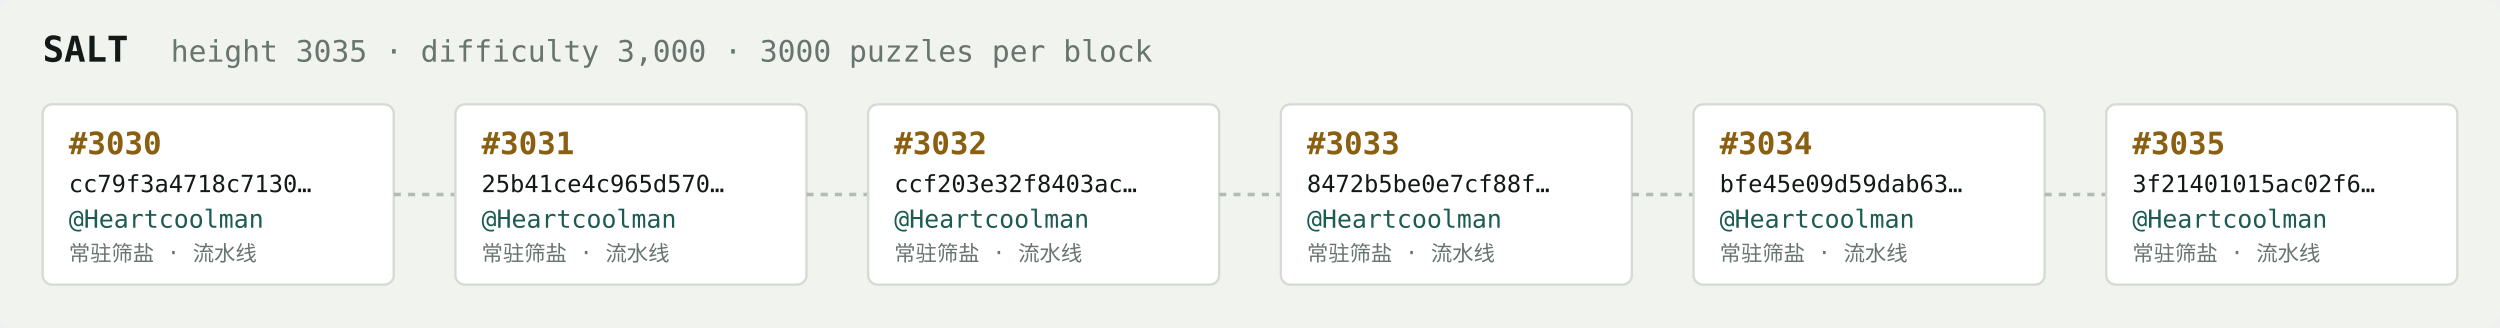
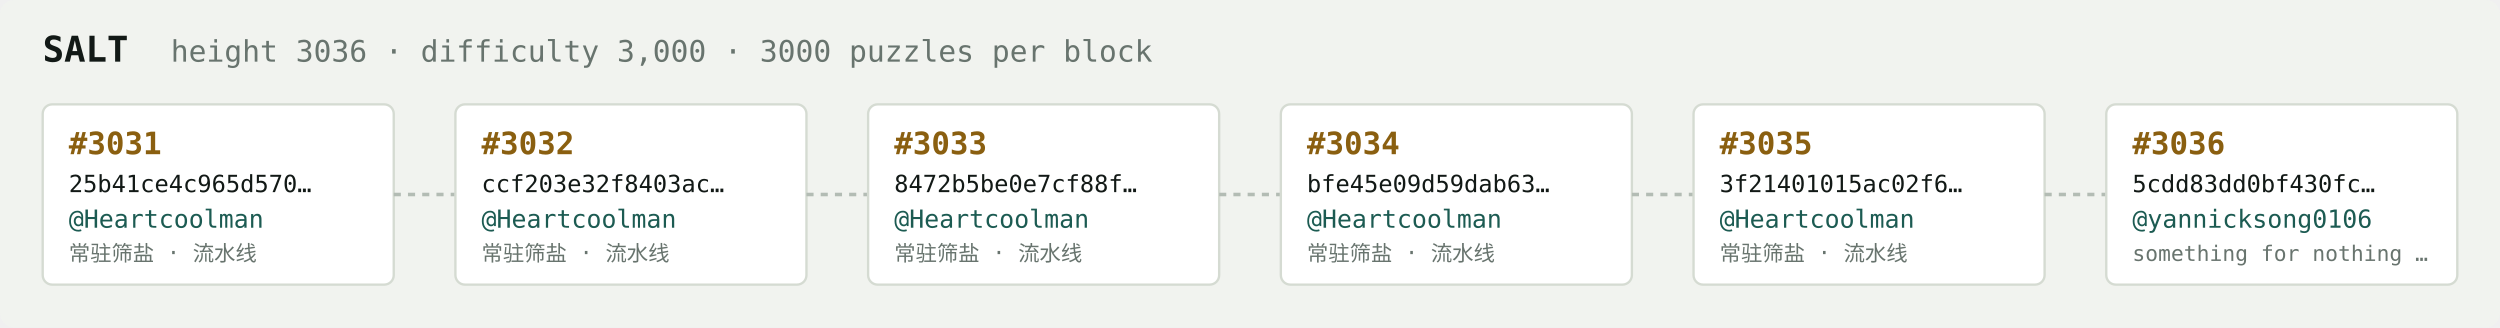
<svg xmlns="http://www.w3.org/2000/svg" width="1054" height="138" viewBox="0 0 1054 138" font-family="ui-monospace,SFMono-Regular,Menlo,monospace">
  <rect fill="#f1f3ef" width="1054" height="138" rx="6" />
  <text x="18" y="26" fill="#121916" font-size="15" font-weight="700">SALT</text>
-   <text x="72" y="26" fill="#68746e" font-size="12.5">height 3035 · difficulty 3,000 · 3000 puzzles per block</text>
+   <text x="72" y="26" fill="#68746e" font-size="12.5">height 3036 · difficulty 3,000 · 3000 puzzles per block</text>
  <rect x="18" y="44" width="148" height="76" rx="4" fill="#ffffff" stroke="#d5dbd2" stroke-width="1" />
-   <text x="29" y="65" fill="#8a5f10" font-size="13" font-weight="700">#3030</text>
-   <text x="29" y="81" fill="#121916" font-size="10">cc79f3a4718c7130…</text>
+   <text x="29" y="65" fill="#8a5f10" font-size="13" font-weight="700">#3031</text>
+   <text x="29" y="81" fill="#121916" font-size="10">25b41ce4c965d570…</text>
  <text x="29" y="96" fill="#1c5b52" font-size="10.5">@Heartcoolman</text>
  <text x="29" y="110" fill="#68746e" font-size="9">常驻筛盐 · 流水线</text>
  <line x1="166" y1="82.0" x2="192" y2="82.0" stroke="#b3bcb4" stroke-width="1.5" stroke-dasharray="3 3" />
  <rect x="192" y="44" width="148" height="76" rx="4" fill="#ffffff" stroke="#d5dbd2" stroke-width="1" />
-   <text x="203" y="65" fill="#8a5f10" font-size="13" font-weight="700">#3031</text>
-   <text x="203" y="81" fill="#121916" font-size="10">25b41ce4c965d570…</text>
+   <text x="203" y="65" fill="#8a5f10" font-size="13" font-weight="700">#3032</text>
+   <text x="203" y="81" fill="#121916" font-size="10">ccf203e32f8403ac…</text>
  <text x="203" y="96" fill="#1c5b52" font-size="10.5">@Heartcoolman</text>
  <text x="203" y="110" fill="#68746e" font-size="9">常驻筛盐 · 流水线</text>
  <line x1="340" y1="82.0" x2="366" y2="82.0" stroke="#b3bcb4" stroke-width="1.5" stroke-dasharray="3 3" />
  <rect x="366" y="44" width="148" height="76" rx="4" fill="#ffffff" stroke="#d5dbd2" stroke-width="1" />
-   <text x="377" y="65" fill="#8a5f10" font-size="13" font-weight="700">#3032</text>
-   <text x="377" y="81" fill="#121916" font-size="10">ccf203e32f8403ac…</text>
+   <text x="377" y="65" fill="#8a5f10" font-size="13" font-weight="700">#3033</text>
+   <text x="377" y="81" fill="#121916" font-size="10">8472b5be0e7cf88f…</text>
  <text x="377" y="96" fill="#1c5b52" font-size="10.5">@Heartcoolman</text>
  <text x="377" y="110" fill="#68746e" font-size="9">常驻筛盐 · 流水线</text>
  <line x1="514" y1="82.0" x2="540" y2="82.0" stroke="#b3bcb4" stroke-width="1.5" stroke-dasharray="3 3" />
  <rect x="540" y="44" width="148" height="76" rx="4" fill="#ffffff" stroke="#d5dbd2" stroke-width="1" />
-   <text x="551" y="65" fill="#8a5f10" font-size="13" font-weight="700">#3033</text>
-   <text x="551" y="81" fill="#121916" font-size="10">8472b5be0e7cf88f…</text>
+   <text x="551" y="65" fill="#8a5f10" font-size="13" font-weight="700">#3034</text>
+   <text x="551" y="81" fill="#121916" font-size="10">bfe45e09d59dab63…</text>
  <text x="551" y="96" fill="#1c5b52" font-size="10.5">@Heartcoolman</text>
  <text x="551" y="110" fill="#68746e" font-size="9">常驻筛盐 · 流水线</text>
  <line x1="688" y1="82.0" x2="714" y2="82.0" stroke="#b3bcb4" stroke-width="1.5" stroke-dasharray="3 3" />
  <rect x="714" y="44" width="148" height="76" rx="4" fill="#ffffff" stroke="#d5dbd2" stroke-width="1" />
-   <text x="725" y="65" fill="#8a5f10" font-size="13" font-weight="700">#3034</text>
-   <text x="725" y="81" fill="#121916" font-size="10">bfe45e09d59dab63…</text>
+   <text x="725" y="65" fill="#8a5f10" font-size="13" font-weight="700">#3035</text>
+   <text x="725" y="81" fill="#121916" font-size="10">3f21401015ac02f6…</text>
  <text x="725" y="96" fill="#1c5b52" font-size="10.5">@Heartcoolman</text>
  <text x="725" y="110" fill="#68746e" font-size="9">常驻筛盐 · 流水线</text>
  <line x1="862" y1="82.0" x2="888" y2="82.0" stroke="#b3bcb4" stroke-width="1.5" stroke-dasharray="3 3" />
  <rect x="888" y="44" width="148" height="76" rx="4" fill="#ffffff" stroke="#d5dbd2" stroke-width="1" />
-   <text x="899" y="65" fill="#8a5f10" font-size="13" font-weight="700">#3035</text>
-   <text x="899" y="81" fill="#121916" font-size="10">3f21401015ac02f6…</text>
-   <text x="899" y="96" fill="#1c5b52" font-size="10.5">@Heartcoolman</text>
-   <text x="899" y="110" fill="#68746e" font-size="9">常驻筛盐 · 流水线</text>
+   <text x="899" y="65" fill="#8a5f10" font-size="13" font-weight="700">#3036</text>
+   <text x="899" y="81" fill="#121916" font-size="10">5cdd83dd0bf430fc…</text>
+   <text x="899" y="96" fill="#1c5b52" font-size="10.5">@yannicksong0106</text>
+   <text x="899" y="110" fill="#68746e" font-size="9">something for nothing …</text>
</svg>
